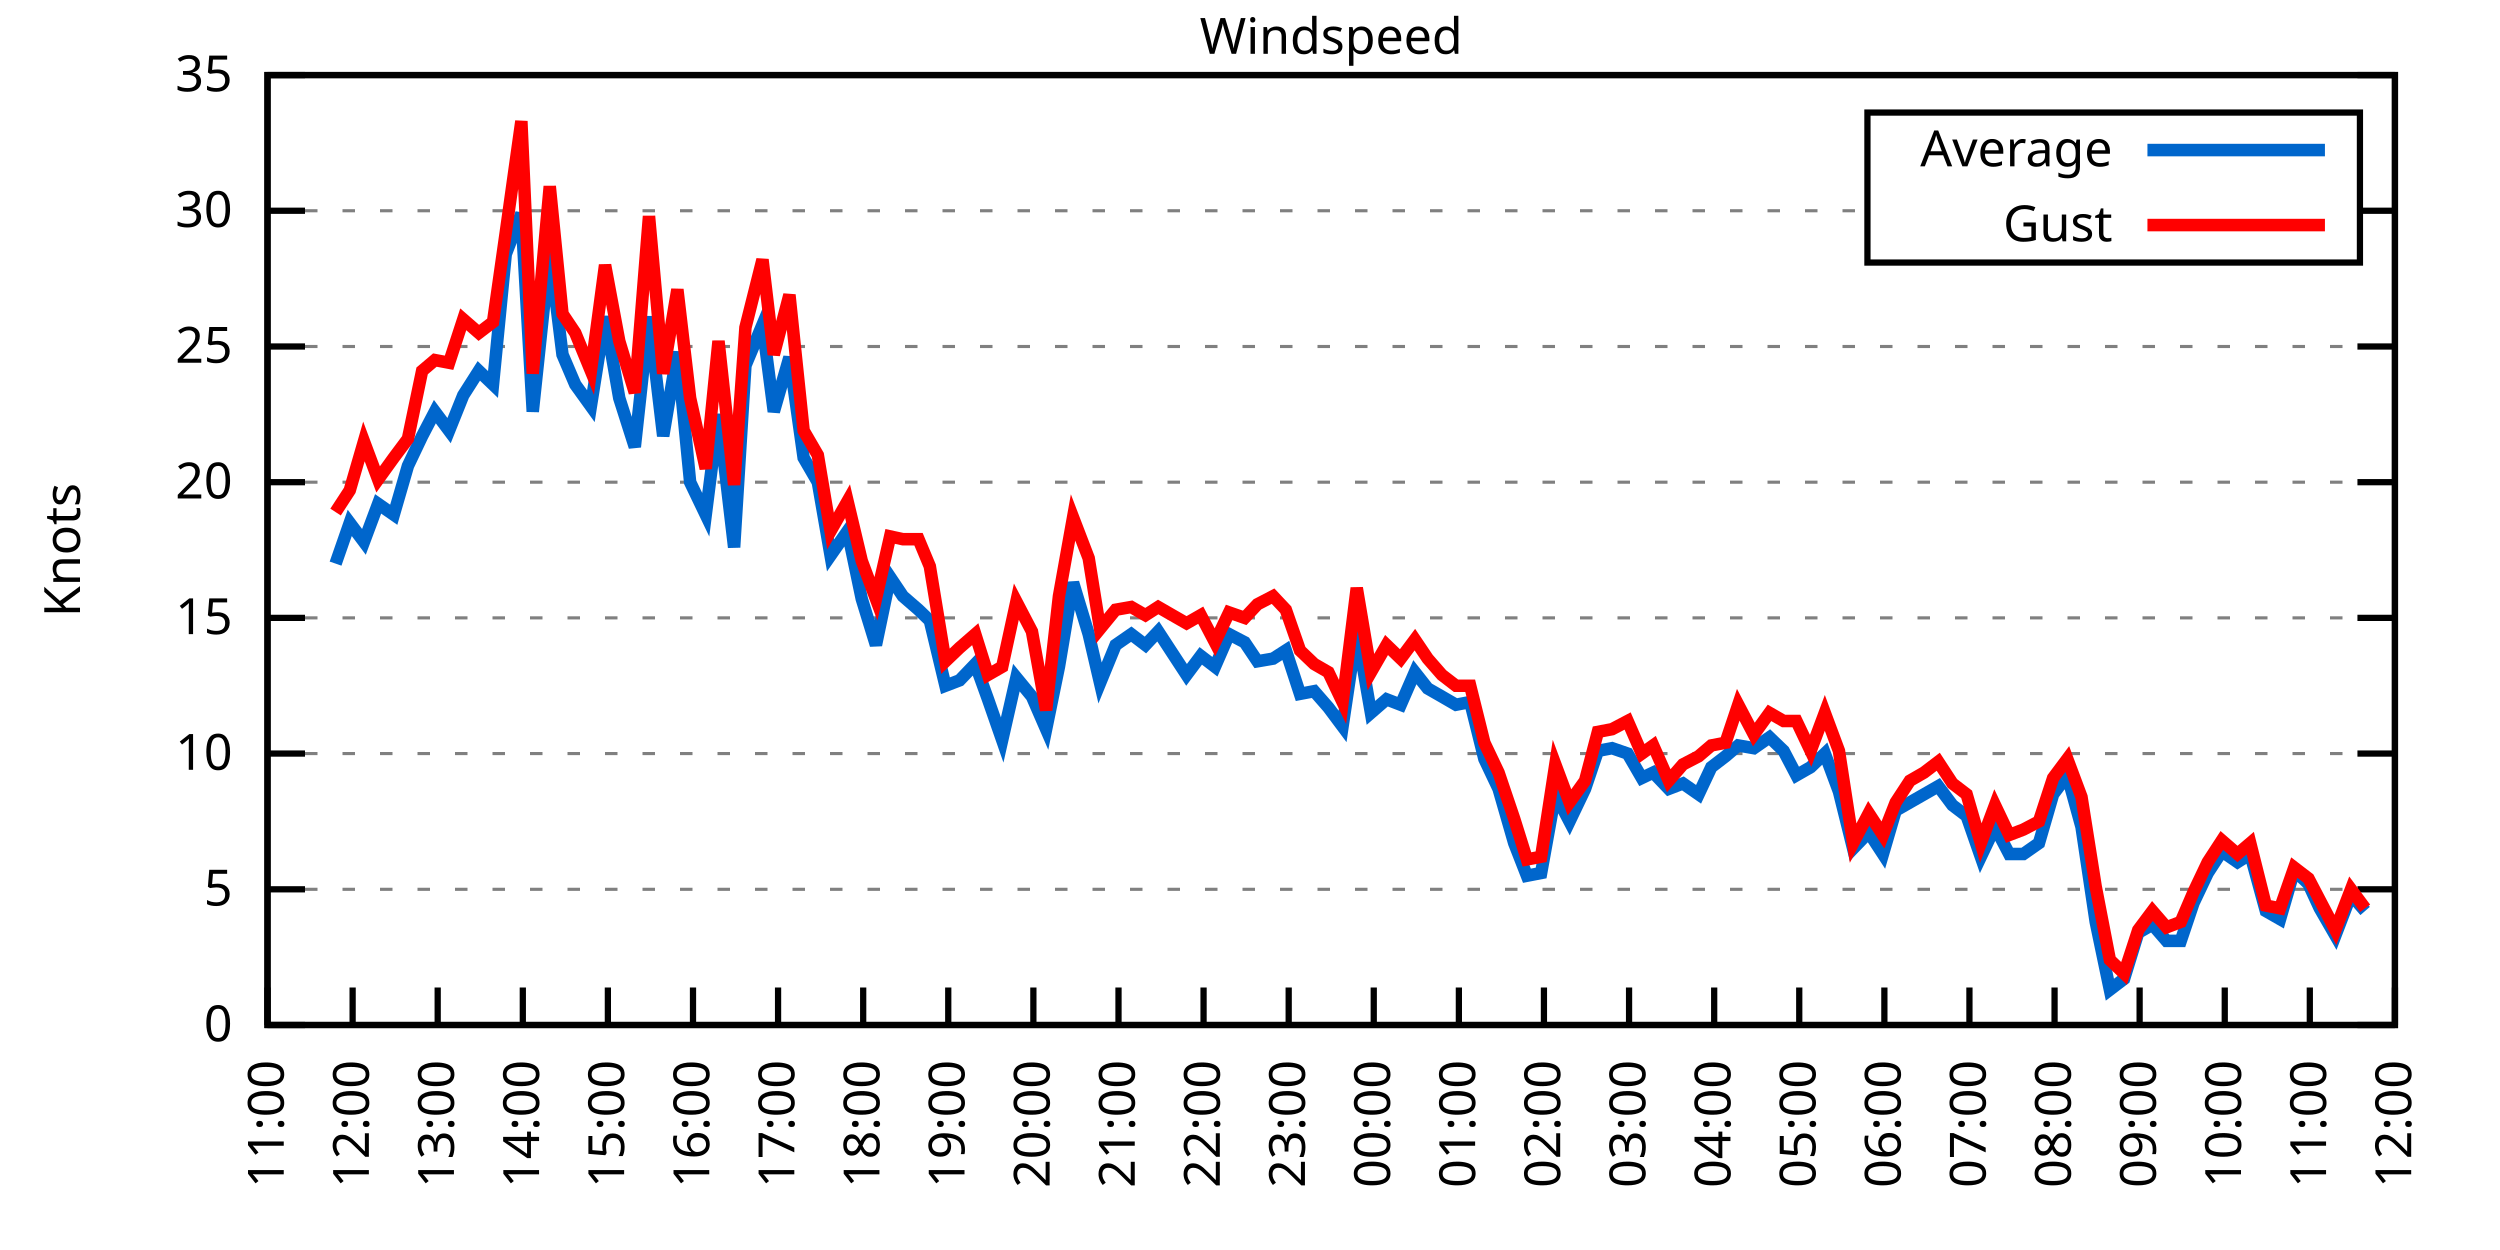
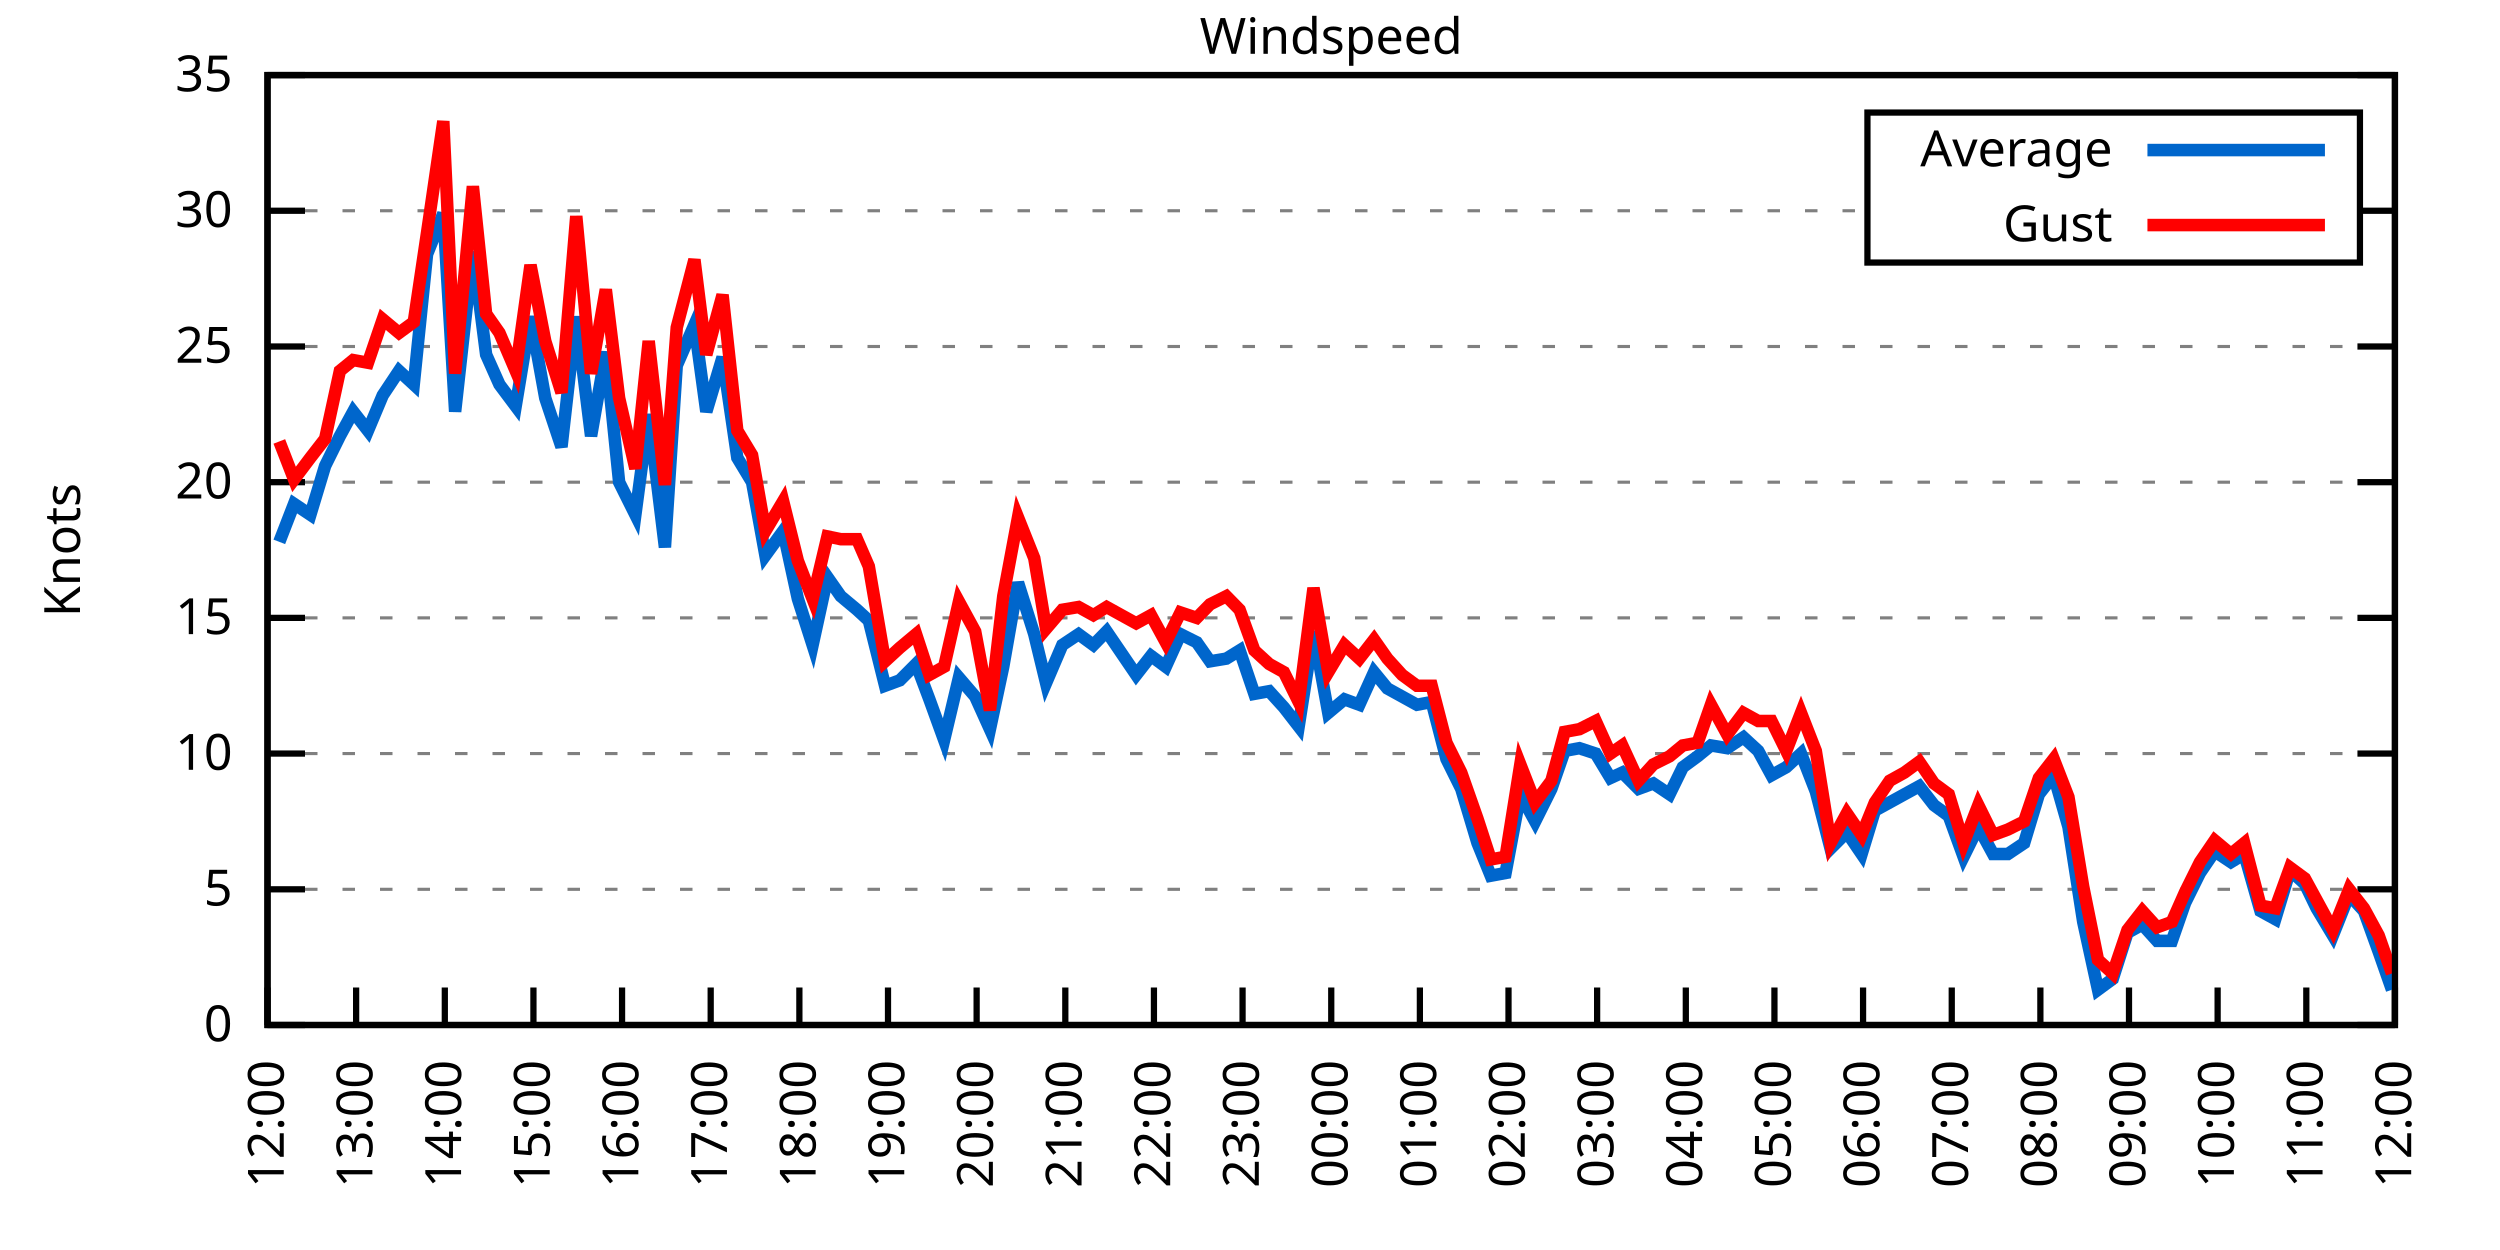
<svg xmlns="http://www.w3.org/2000/svg" xmlns:xlink="http://www.w3.org/1999/xlink" width="400" height="200" viewBox="0 0 400 200">
  <g id="gnuplot_canvas">
    <rect x="0" y="0" width="400" height="200" fill="none" />
    <defs>
      <circle id="gpDot" r="0.5" stroke-width="0.5" stroke="currentColor" />
      <path id="gpPt0" stroke-width="0.333" stroke="currentColor" d="M-1,0 h2 M0,-1 v2" />
      <path id="gpPt1" stroke-width="0.333" stroke="currentColor" d="M-1,-1 L1,1 M1,-1 L-1,1" />
      <path id="gpPt2" stroke-width="0.333" stroke="currentColor" d="M-1,0 L1,0 M0,-1 L0,1 M-1,-1 L1,1 M-1,1 L1,-1" />
      <rect id="gpPt3" stroke-width="0.333" stroke="currentColor" x="-1" y="-1" width="2" height="2" />
      <rect id="gpPt4" stroke-width="0.333" stroke="currentColor" fill="currentColor" x="-1" y="-1" width="2" height="2" />
      <circle id="gpPt5" stroke-width="0.333" stroke="currentColor" cx="0" cy="0" r="1" />
      <use xlink:href="#gpPt5" id="gpPt6" fill="currentColor" stroke="none" />
      <path id="gpPt7" stroke-width="0.333" stroke="currentColor" d="M0,-1.33 L-1.33,0.67 L1.33,0.67 z" />
      <use xlink:href="#gpPt7" id="gpPt8" fill="currentColor" stroke="none" />
      <use xlink:href="#gpPt7" id="gpPt9" stroke="currentColor" transform="rotate(180)" />
      <use xlink:href="#gpPt9" id="gpPt10" fill="currentColor" stroke="none" />
      <use xlink:href="#gpPt3" id="gpPt11" stroke="currentColor" transform="rotate(45)" />
      <use xlink:href="#gpPt11" id="gpPt12" fill="currentColor" stroke="none" />
      <path id="gpPt13" stroke-width="0.333" stroke="currentColor" d="M0,1.330 L1.265,0.411 L0.782,-1.067 L-0.782,-1.076 L-1.265,0.411 z" />
      <use xlink:href="#gpPt13" id="gpPt14" fill="currentColor" stroke="none" />
      <filter id="textbox" filterUnits="objectBoundingBox" x="0" y="0" height="1" width="1">
        <feFlood flood-color="white" flood-opacity="1" result="bgnd" />
        <feComposite in="SourceGraphic" in2="bgnd" operator="atop" />
      </filter>
      <filter id="greybox" filterUnits="objectBoundingBox" x="0" y="0" height="1" width="1">
        <feFlood flood-color="lightgrey" flood-opacity="1" result="grey" />
        <feComposite in="SourceGraphic" in2="grey" operator="atop" />
      </filter>
    </defs>
    <g fill="none" color="white" stroke="currentColor" stroke-width="1.00" stroke-linecap="butt" stroke-linejoin="miter">
</g>
    <g fill="none" color="black" stroke="currentColor" stroke-width="1.00" stroke-linecap="butt" stroke-linejoin="miter">
      <g stroke="none" shape-rendering="crispEdges">
        <polygon fill="rgb(255, 255, 255)" points="42.80,164.00 383.18,164.00 383.18,12.02 42.80,12.02 " />
      </g>
    </g>
    <g fill="none" color="black" stroke="currentColor" stroke-width="1.00" stroke-linecap="butt" stroke-linejoin="miter">
</g>
    <g fill="none" color="black" stroke="black" stroke-width="0.50" stroke-linecap="butt" stroke-linejoin="miter">
</g>
    <g fill="none" color="gray" stroke="currentColor" stroke-width="0.50" stroke-linecap="butt" stroke-linejoin="miter">
      <path stroke="gray" stroke-dasharray="2,4" class="gridline" d="M42.80,164.00 L383.19,164.00  " />
    </g>
    <g fill="none" color="gray" stroke="gray" stroke-width="1.00" stroke-linecap="butt" stroke-linejoin="miter">
</g>
    <g fill="none" color="black" stroke="currentColor" stroke-width="1.00" stroke-linecap="butt" stroke-linejoin="miter">
      <path stroke="black" d="M42.80,164.00 L48.80,164.00 M383.19,164.00 L377.19,164.00  " />
      <g transform="translate(37.20,166.60)" stroke="none" fill="black" font-family="Sans" font-size="8.00" text-anchor="end">
        <text>
          <tspan font-family="Sans"> 0</tspan>
        </text>
      </g>
    </g>
    <g fill="none" color="black" stroke="currentColor" stroke-width="1.00" stroke-linecap="butt" stroke-linejoin="miter">
</g>
    <g fill="none" color="black" stroke="black" stroke-width="0.50" stroke-linecap="butt" stroke-linejoin="miter">
</g>
    <g fill="none" color="gray" stroke="currentColor" stroke-width="0.50" stroke-linecap="butt" stroke-linejoin="miter">
      <path stroke="gray" stroke-dasharray="2,4" class="gridline" d="M42.80,142.29 L383.19,142.29  " />
    </g>
    <g fill="none" color="gray" stroke="gray" stroke-width="1.00" stroke-linecap="butt" stroke-linejoin="miter">
</g>
    <g fill="none" color="black" stroke="currentColor" stroke-width="1.00" stroke-linecap="butt" stroke-linejoin="miter">
      <path stroke="black" d="M42.80,142.29 L48.80,142.29 M383.19,142.29 L377.19,142.29  " />
      <g transform="translate(37.20,144.89)" stroke="none" fill="black" font-family="Sans" font-size="8.00" text-anchor="end">
        <text>
          <tspan font-family="Sans"> 5</tspan>
        </text>
      </g>
    </g>
    <g fill="none" color="black" stroke="currentColor" stroke-width="1.00" stroke-linecap="butt" stroke-linejoin="miter">
</g>
    <g fill="none" color="black" stroke="black" stroke-width="0.50" stroke-linecap="butt" stroke-linejoin="miter">
</g>
    <g fill="none" color="gray" stroke="currentColor" stroke-width="0.50" stroke-linecap="butt" stroke-linejoin="miter">
      <path stroke="gray" stroke-dasharray="2,4" class="gridline" d="M42.80,120.57 L383.19,120.57  " />
    </g>
    <g fill="none" color="gray" stroke="gray" stroke-width="1.00" stroke-linecap="butt" stroke-linejoin="miter">
</g>
    <g fill="none" color="black" stroke="currentColor" stroke-width="1.00" stroke-linecap="butt" stroke-linejoin="miter">
      <path stroke="black" d="M42.80,120.57 L48.80,120.57 M383.19,120.57 L377.19,120.57  " />
      <g transform="translate(37.20,123.17)" stroke="none" fill="black" font-family="Sans" font-size="8.00" text-anchor="end">
        <text>
          <tspan font-family="Sans"> 10</tspan>
        </text>
      </g>
    </g>
    <g fill="none" color="black" stroke="currentColor" stroke-width="1.00" stroke-linecap="butt" stroke-linejoin="miter">
</g>
    <g fill="none" color="black" stroke="black" stroke-width="0.50" stroke-linecap="butt" stroke-linejoin="miter">
</g>
    <g fill="none" color="gray" stroke="currentColor" stroke-width="0.50" stroke-linecap="butt" stroke-linejoin="miter">
      <path stroke="gray" stroke-dasharray="2,4" class="gridline" d="M42.80,98.86 L383.19,98.86  " />
    </g>
    <g fill="none" color="gray" stroke="gray" stroke-width="1.00" stroke-linecap="butt" stroke-linejoin="miter">
</g>
    <g fill="none" color="black" stroke="currentColor" stroke-width="1.00" stroke-linecap="butt" stroke-linejoin="miter">
      <path stroke="black" d="M42.80,98.86 L48.80,98.86 M383.19,98.86 L377.19,98.86  " />
      <g transform="translate(37.20,101.46)" stroke="none" fill="black" font-family="Sans" font-size="8.00" text-anchor="end">
        <text>
          <tspan font-family="Sans"> 15</tspan>
        </text>
      </g>
    </g>
    <g fill="none" color="black" stroke="currentColor" stroke-width="1.00" stroke-linecap="butt" stroke-linejoin="miter">
</g>
    <g fill="none" color="black" stroke="black" stroke-width="0.50" stroke-linecap="butt" stroke-linejoin="miter">
</g>
    <g fill="none" color="gray" stroke="currentColor" stroke-width="0.50" stroke-linecap="butt" stroke-linejoin="miter">
      <path stroke="gray" stroke-dasharray="2,4" class="gridline" d="M42.80,77.15 L383.19,77.15  " />
    </g>
    <g fill="none" color="gray" stroke="gray" stroke-width="1.00" stroke-linecap="butt" stroke-linejoin="miter">
</g>
    <g fill="none" color="black" stroke="currentColor" stroke-width="1.00" stroke-linecap="butt" stroke-linejoin="miter">
      <path stroke="black" d="M42.80,77.15 L48.80,77.15 M383.19,77.15 L377.19,77.15  " />
      <g transform="translate(37.20,79.75)" stroke="none" fill="black" font-family="Sans" font-size="8.00" text-anchor="end">
        <text>
          <tspan font-family="Sans"> 20</tspan>
        </text>
      </g>
    </g>
    <g fill="none" color="black" stroke="currentColor" stroke-width="1.00" stroke-linecap="butt" stroke-linejoin="miter">
</g>
    <g fill="none" color="black" stroke="black" stroke-width="0.50" stroke-linecap="butt" stroke-linejoin="miter">
</g>
    <g fill="none" color="gray" stroke="currentColor" stroke-width="0.50" stroke-linecap="butt" stroke-linejoin="miter">
      <path stroke="gray" stroke-dasharray="2,4" class="gridline" d="M42.80,55.44 L383.19,55.44  " />
    </g>
    <g fill="none" color="gray" stroke="gray" stroke-width="1.00" stroke-linecap="butt" stroke-linejoin="miter">
</g>
    <g fill="none" color="black" stroke="currentColor" stroke-width="1.00" stroke-linecap="butt" stroke-linejoin="miter">
      <path stroke="black" d="M42.80,55.44 L48.80,55.44 M383.19,55.44 L377.19,55.44  " />
      <g transform="translate(37.20,58.04)" stroke="none" fill="black" font-family="Sans" font-size="8.00" text-anchor="end">
        <text>
          <tspan font-family="Sans"> 25</tspan>
        </text>
      </g>
    </g>
    <g fill="none" color="black" stroke="currentColor" stroke-width="1.00" stroke-linecap="butt" stroke-linejoin="miter">
</g>
    <g fill="none" color="black" stroke="black" stroke-width="0.50" stroke-linecap="butt" stroke-linejoin="miter">
</g>
    <g fill="none" color="gray" stroke="currentColor" stroke-width="0.50" stroke-linecap="butt" stroke-linejoin="miter">
      <path stroke="gray" stroke-dasharray="2,4" class="gridline" d="M42.80,33.72 L298.79,33.72 M377.59,33.72 L383.19,33.72  " />
    </g>
    <g fill="none" color="gray" stroke="gray" stroke-width="1.00" stroke-linecap="butt" stroke-linejoin="miter">
</g>
    <g fill="none" color="black" stroke="currentColor" stroke-width="1.00" stroke-linecap="butt" stroke-linejoin="miter">
      <path stroke="black" d="M42.80,33.72 L48.80,33.72 M383.19,33.72 L377.19,33.72  " />
      <g transform="translate(37.20,36.32)" stroke="none" fill="black" font-family="Sans" font-size="8.00" text-anchor="end">
        <text>
          <tspan font-family="Sans"> 30</tspan>
        </text>
      </g>
    </g>
    <g fill="none" color="black" stroke="currentColor" stroke-width="1.00" stroke-linecap="butt" stroke-linejoin="miter">
</g>
    <g fill="none" color="black" stroke="black" stroke-width="0.50" stroke-linecap="butt" stroke-linejoin="miter">
</g>
    <g fill="none" color="gray" stroke="currentColor" stroke-width="0.50" stroke-linecap="butt" stroke-linejoin="miter">
      <path stroke="gray" stroke-dasharray="2,4" class="gridline" d="M42.80,12.01 L383.19,12.01  " />
    </g>
    <g fill="none" color="gray" stroke="gray" stroke-width="1.00" stroke-linecap="butt" stroke-linejoin="miter">
</g>
    <g fill="none" color="black" stroke="currentColor" stroke-width="1.00" stroke-linecap="butt" stroke-linejoin="miter">
      <path stroke="black" d="M42.80,12.01 L48.80,12.01 M383.19,12.01 L377.19,12.01  " />
      <g transform="translate(37.20,14.61)" stroke="none" fill="black" font-family="Sans" font-size="8.00" text-anchor="end">
        <text>
          <tspan font-family="Sans"> 35</tspan>
        </text>
      </g>
    </g>
    <g fill="none" color="black" stroke="currentColor" stroke-width="1.00" stroke-linecap="butt" stroke-linejoin="miter">
      <path stroke="black" d="M42.80,164.00 L42.80,158.00  " />
      <g transform="translate(45.40,169.60) rotate(270.00)" stroke="none" fill="black" font-family="Sans" font-size="8.00" text-anchor="end">
        <text>
-           <tspan font-family="Sans">11:00</tspan>
-         </text>
-       </g>
-     </g>
-     <g fill="none" color="black" stroke="currentColor" stroke-width="1.00" stroke-linecap="butt" stroke-linejoin="miter">
-       <path stroke="black" d="M56.42,164.00 L56.42,158.00  " />
-       <g transform="translate(59.02,169.60) rotate(270.00)" stroke="none" fill="black" font-family="Sans" font-size="8.00" text-anchor="end">
-         <text>
          <tspan font-family="Sans">12:00</tspan>
        </text>
      </g>
    </g>
    <g fill="none" color="black" stroke="currentColor" stroke-width="1.00" stroke-linecap="butt" stroke-linejoin="miter">
-       <path stroke="black" d="M70.03,164.00 L70.03,158.00  " />
-       <g transform="translate(72.63,169.60) rotate(270.00)" stroke="none" fill="black" font-family="Sans" font-size="8.00" text-anchor="end">
+       <path stroke="black" d="M56.98,164.00 L56.98,158.00  " />
+       <g transform="translate(59.58,169.60) rotate(270.00)" stroke="none" fill="black" font-family="Sans" font-size="8.00" text-anchor="end">
        <text>
          <tspan font-family="Sans">13:00</tspan>
        </text>
      </g>
    </g>
    <g fill="none" color="black" stroke="currentColor" stroke-width="1.00" stroke-linecap="butt" stroke-linejoin="miter">
-       <path stroke="black" d="M83.65,164.00 L83.65,158.00  " />
-       <g transform="translate(86.25,169.60) rotate(270.00)" stroke="none" fill="black" font-family="Sans" font-size="8.00" text-anchor="end">
+       <path stroke="black" d="M71.17,164.00 L71.17,158.00  " />
+       <g transform="translate(73.77,169.60) rotate(270.00)" stroke="none" fill="black" font-family="Sans" font-size="8.00" text-anchor="end">
        <text>
          <tspan font-family="Sans">14:00</tspan>
        </text>
      </g>
    </g>
    <g fill="none" color="black" stroke="currentColor" stroke-width="1.00" stroke-linecap="butt" stroke-linejoin="miter">
-       <path stroke="black" d="M97.26,164.00 L97.26,158.00  " />
-       <g transform="translate(99.86,169.60) rotate(270.00)" stroke="none" fill="black" font-family="Sans" font-size="8.00" text-anchor="end">
+       <path stroke="black" d="M85.35,164.00 L85.35,158.00  " />
+       <g transform="translate(87.95,169.60) rotate(270.00)" stroke="none" fill="black" font-family="Sans" font-size="8.00" text-anchor="end">
        <text>
          <tspan font-family="Sans">15:00</tspan>
        </text>
      </g>
    </g>
    <g fill="none" color="black" stroke="currentColor" stroke-width="1.00" stroke-linecap="butt" stroke-linejoin="miter">
-       <path stroke="black" d="M110.88,164.00 L110.88,158.00  " />
-       <g transform="translate(113.48,169.60) rotate(270.00)" stroke="none" fill="black" font-family="Sans" font-size="8.00" text-anchor="end">
+       <path stroke="black" d="M99.53,164.00 L99.53,158.00  " />
+       <g transform="translate(102.13,169.60) rotate(270.00)" stroke="none" fill="black" font-family="Sans" font-size="8.00" text-anchor="end">
        <text>
          <tspan font-family="Sans">16:00</tspan>
        </text>
      </g>
    </g>
    <g fill="none" color="black" stroke="currentColor" stroke-width="1.00" stroke-linecap="butt" stroke-linejoin="miter">
-       <path stroke="black" d="M124.49,164.00 L124.49,158.00  " />
-       <g transform="translate(127.09,169.60) rotate(270.00)" stroke="none" fill="black" font-family="Sans" font-size="8.00" text-anchor="end">
+       <path stroke="black" d="M113.71,164.00 L113.71,158.00  " />
+       <g transform="translate(116.31,169.60) rotate(270.00)" stroke="none" fill="black" font-family="Sans" font-size="8.00" text-anchor="end">
        <text>
          <tspan font-family="Sans">17:00</tspan>
        </text>
      </g>
    </g>
    <g fill="none" color="black" stroke="currentColor" stroke-width="1.00" stroke-linecap="butt" stroke-linejoin="miter">
-       <path stroke="black" d="M138.11,164.00 L138.11,158.00  " />
-       <g transform="translate(140.71,169.60) rotate(270.00)" stroke="none" fill="black" font-family="Sans" font-size="8.00" text-anchor="end">
+       <path stroke="black" d="M127.90,164.00 L127.90,158.00  " />
+       <g transform="translate(130.50,169.60) rotate(270.00)" stroke="none" fill="black" font-family="Sans" font-size="8.00" text-anchor="end">
        <text>
          <tspan font-family="Sans">18:00</tspan>
        </text>
      </g>
    </g>
    <g fill="none" color="black" stroke="currentColor" stroke-width="1.00" stroke-linecap="butt" stroke-linejoin="miter">
-       <path stroke="black" d="M151.72,164.00 L151.72,158.00  " />
-       <g transform="translate(154.32,169.60) rotate(270.00)" stroke="none" fill="black" font-family="Sans" font-size="8.00" text-anchor="end">
+       <path stroke="black" d="M142.08,164.00 L142.08,158.00  " />
+       <g transform="translate(144.68,169.60) rotate(270.00)" stroke="none" fill="black" font-family="Sans" font-size="8.00" text-anchor="end">
        <text>
          <tspan font-family="Sans">19:00</tspan>
        </text>
      </g>
    </g>
    <g fill="none" color="black" stroke="currentColor" stroke-width="1.00" stroke-linecap="butt" stroke-linejoin="miter">
-       <path stroke="black" d="M165.34,164.00 L165.34,158.00  " />
-       <g transform="translate(167.94,169.60) rotate(270.00)" stroke="none" fill="black" font-family="Sans" font-size="8.00" text-anchor="end">
+       <path stroke="black" d="M156.26,164.00 L156.26,158.00  " />
+       <g transform="translate(158.86,169.60) rotate(270.00)" stroke="none" fill="black" font-family="Sans" font-size="8.00" text-anchor="end">
        <text>
          <tspan font-family="Sans">20:00</tspan>
        </text>
      </g>
    </g>
    <g fill="none" color="black" stroke="currentColor" stroke-width="1.00" stroke-linecap="butt" stroke-linejoin="miter">
-       <path stroke="black" d="M178.96,164.00 L178.96,158.00  " />
-       <g transform="translate(181.56,169.60) rotate(270.00)" stroke="none" fill="black" font-family="Sans" font-size="8.00" text-anchor="end">
+       <path stroke="black" d="M170.45,164.00 L170.45,158.00  " />
+       <g transform="translate(173.05,169.60) rotate(270.00)" stroke="none" fill="black" font-family="Sans" font-size="8.00" text-anchor="end">
        <text>
          <tspan font-family="Sans">21:00</tspan>
        </text>
      </g>
    </g>
    <g fill="none" color="black" stroke="currentColor" stroke-width="1.00" stroke-linecap="butt" stroke-linejoin="miter">
-       <path stroke="black" d="M192.57,164.00 L192.57,158.00  " />
-       <g transform="translate(195.17,169.60) rotate(270.00)" stroke="none" fill="black" font-family="Sans" font-size="8.00" text-anchor="end">
+       <path stroke="black" d="M184.63,164.00 L184.63,158.00  " />
+       <g transform="translate(187.23,169.60) rotate(270.00)" stroke="none" fill="black" font-family="Sans" font-size="8.00" text-anchor="end">
        <text>
          <tspan font-family="Sans">22:00</tspan>
        </text>
      </g>
    </g>
    <g fill="none" color="black" stroke="currentColor" stroke-width="1.00" stroke-linecap="butt" stroke-linejoin="miter">
-       <path stroke="black" d="M206.19,164.00 L206.19,158.00  " />
-       <g transform="translate(208.79,169.60) rotate(270.00)" stroke="none" fill="black" font-family="Sans" font-size="8.00" text-anchor="end">
+       <path stroke="black" d="M198.81,164.00 L198.81,158.00  " />
+       <g transform="translate(201.41,169.60) rotate(270.00)" stroke="none" fill="black" font-family="Sans" font-size="8.00" text-anchor="end">
        <text>
          <tspan font-family="Sans">23:00</tspan>
        </text>
      </g>
    </g>
    <g fill="none" color="black" stroke="currentColor" stroke-width="1.00" stroke-linecap="butt" stroke-linejoin="miter">
-       <path stroke="black" d="M219.80,164.00 L219.80,158.00  " />
-       <g transform="translate(222.40,169.60) rotate(270.00)" stroke="none" fill="black" font-family="Sans" font-size="8.00" text-anchor="end">
+       <path stroke="black" d="M213.00,164.00 L213.00,158.00  " />
+       <g transform="translate(215.60,169.60) rotate(270.00)" stroke="none" fill="black" font-family="Sans" font-size="8.00" text-anchor="end">
        <text>
          <tspan font-family="Sans">00:00</tspan>
        </text>
      </g>
    </g>
    <g fill="none" color="black" stroke="currentColor" stroke-width="1.00" stroke-linecap="butt" stroke-linejoin="miter">
-       <path stroke="black" d="M233.42,164.00 L233.42,158.00  " />
-       <g transform="translate(236.02,169.60) rotate(270.00)" stroke="none" fill="black" font-family="Sans" font-size="8.00" text-anchor="end">
+       <path stroke="black" d="M227.18,164.00 L227.18,158.00  " />
+       <g transform="translate(229.78,169.60) rotate(270.00)" stroke="none" fill="black" font-family="Sans" font-size="8.00" text-anchor="end">
        <text>
          <tspan font-family="Sans">01:00</tspan>
        </text>
      </g>
    </g>
    <g fill="none" color="black" stroke="currentColor" stroke-width="1.00" stroke-linecap="butt" stroke-linejoin="miter">
-       <path stroke="black" d="M247.03,164.00 L247.03,158.00  " />
-       <g transform="translate(249.63,169.60) rotate(270.00)" stroke="none" fill="black" font-family="Sans" font-size="8.00" text-anchor="end">
+       <path stroke="black" d="M241.36,164.00 L241.36,158.00  " />
+       <g transform="translate(243.96,169.60) rotate(270.00)" stroke="none" fill="black" font-family="Sans" font-size="8.00" text-anchor="end">
        <text>
          <tspan font-family="Sans">02:00</tspan>
        </text>
      </g>
    </g>
    <g fill="none" color="black" stroke="currentColor" stroke-width="1.00" stroke-linecap="butt" stroke-linejoin="miter">
-       <path stroke="black" d="M260.65,164.00 L260.65,158.00  " />
-       <g transform="translate(263.25,169.60) rotate(270.00)" stroke="none" fill="black" font-family="Sans" font-size="8.00" text-anchor="end">
+       <path stroke="black" d="M255.54,164.00 L255.54,158.00  " />
+       <g transform="translate(258.14,169.60) rotate(270.00)" stroke="none" fill="black" font-family="Sans" font-size="8.00" text-anchor="end">
        <text>
          <tspan font-family="Sans">03:00</tspan>
        </text>
      </g>
    </g>
    <g fill="none" color="black" stroke="currentColor" stroke-width="1.00" stroke-linecap="butt" stroke-linejoin="miter">
-       <path stroke="black" d="M274.27,164.00 L274.27,158.00  " />
-       <g transform="translate(276.87,169.60) rotate(270.00)" stroke="none" fill="black" font-family="Sans" font-size="8.00" text-anchor="end">
+       <path stroke="black" d="M269.73,164.00 L269.73,158.00  " />
+       <g transform="translate(272.33,169.60) rotate(270.00)" stroke="none" fill="black" font-family="Sans" font-size="8.00" text-anchor="end">
        <text>
          <tspan font-family="Sans">04:00</tspan>
        </text>
      </g>
    </g>
    <g fill="none" color="black" stroke="currentColor" stroke-width="1.00" stroke-linecap="butt" stroke-linejoin="miter">
-       <path stroke="black" d="M287.88,164.00 L287.88,158.00  " />
-       <g transform="translate(290.48,169.60) rotate(270.00)" stroke="none" fill="black" font-family="Sans" font-size="8.00" text-anchor="end">
+       <path stroke="black" d="M283.91,164.00 L283.91,158.00  " />
+       <g transform="translate(286.51,169.60) rotate(270.00)" stroke="none" fill="black" font-family="Sans" font-size="8.00" text-anchor="end">
        <text>
          <tspan font-family="Sans">05:00</tspan>
        </text>
      </g>
    </g>
    <g fill="none" color="black" stroke="currentColor" stroke-width="1.00" stroke-linecap="butt" stroke-linejoin="miter">
-       <path stroke="black" d="M301.50,164.00 L301.50,158.00  " />
-       <g transform="translate(304.10,169.60) rotate(270.00)" stroke="none" fill="black" font-family="Sans" font-size="8.00" text-anchor="end">
+       <path stroke="black" d="M298.09,164.00 L298.09,158.00  " />
+       <g transform="translate(300.69,169.60) rotate(270.00)" stroke="none" fill="black" font-family="Sans" font-size="8.00" text-anchor="end">
        <text>
          <tspan font-family="Sans">06:00</tspan>
        </text>
      </g>
    </g>
    <g fill="none" color="black" stroke="currentColor" stroke-width="1.00" stroke-linecap="butt" stroke-linejoin="miter">
-       <path stroke="black" d="M315.11,164.00 L315.11,158.00  " />
-       <g transform="translate(317.71,169.60) rotate(270.00)" stroke="none" fill="black" font-family="Sans" font-size="8.00" text-anchor="end">
+       <path stroke="black" d="M312.28,164.00 L312.28,158.00  " />
+       <g transform="translate(314.88,169.60) rotate(270.00)" stroke="none" fill="black" font-family="Sans" font-size="8.00" text-anchor="end">
        <text>
          <tspan font-family="Sans">07:00</tspan>
        </text>
      </g>
    </g>
    <g fill="none" color="black" stroke="currentColor" stroke-width="1.00" stroke-linecap="butt" stroke-linejoin="miter">
-       <path stroke="black" d="M328.73,164.00 L328.73,158.00  " />
-       <g transform="translate(331.33,169.60) rotate(270.00)" stroke="none" fill="black" font-family="Sans" font-size="8.00" text-anchor="end">
+       <path stroke="black" d="M326.46,164.00 L326.46,158.00  " />
+       <g transform="translate(329.06,169.60) rotate(270.00)" stroke="none" fill="black" font-family="Sans" font-size="8.00" text-anchor="end">
        <text>
          <tspan font-family="Sans">08:00</tspan>
        </text>
      </g>
    </g>
    <g fill="none" color="black" stroke="currentColor" stroke-width="1.00" stroke-linecap="butt" stroke-linejoin="miter">
-       <path stroke="black" d="M342.34,164.00 L342.34,158.00  " />
-       <g transform="translate(344.94,169.60) rotate(270.00)" stroke="none" fill="black" font-family="Sans" font-size="8.00" text-anchor="end">
+       <path stroke="black" d="M340.64,164.00 L340.64,158.00  " />
+       <g transform="translate(343.24,169.60) rotate(270.00)" stroke="none" fill="black" font-family="Sans" font-size="8.00" text-anchor="end">
        <text>
          <tspan font-family="Sans">09:00</tspan>
        </text>
      </g>
    </g>
    <g fill="none" color="black" stroke="currentColor" stroke-width="1.00" stroke-linecap="butt" stroke-linejoin="miter">
-       <path stroke="black" d="M355.96,164.00 L355.96,158.00  " />
-       <g transform="translate(358.56,169.60) rotate(270.00)" stroke="none" fill="black" font-family="Sans" font-size="8.00" text-anchor="end">
+       <path stroke="black" d="M354.82,164.00 L354.82,158.00  " />
+       <g transform="translate(357.42,169.60) rotate(270.00)" stroke="none" fill="black" font-family="Sans" font-size="8.00" text-anchor="end">
        <text>
          <tspan font-family="Sans">10:00</tspan>
        </text>
      </g>
    </g>
    <g fill="none" color="black" stroke="currentColor" stroke-width="1.00" stroke-linecap="butt" stroke-linejoin="miter">
-       <path stroke="black" d="M369.57,164.00 L369.57,158.00  " />
-       <g transform="translate(372.17,169.60) rotate(270.00)" stroke="none" fill="black" font-family="Sans" font-size="8.00" text-anchor="end">
+       <path stroke="black" d="M369.01,164.00 L369.01,158.00  " />
+       <g transform="translate(371.61,169.60) rotate(270.00)" stroke="none" fill="black" font-family="Sans" font-size="8.00" text-anchor="end">
        <text>
          <tspan font-family="Sans">11:00</tspan>
        </text>
      </g>
    </g>
    <g fill="none" color="black" stroke="currentColor" stroke-width="1.00" stroke-linecap="butt" stroke-linejoin="miter">
      <path stroke="black" d="M383.19,164.00 L383.19,158.00  " />
      <g transform="translate(385.79,169.60) rotate(270.00)" stroke="none" fill="black" font-family="Sans" font-size="8.00" text-anchor="end">
        <text>
          <tspan font-family="Sans">12:00</tspan>
        </text>
      </g>
    </g>
    <g fill="none" color="black" stroke="currentColor" stroke-width="1.00" stroke-linecap="butt" stroke-linejoin="miter">
</g>
    <g fill="none" color="black" stroke="currentColor" stroke-width="1.00" stroke-linecap="butt" stroke-linejoin="miter">
      <path stroke="black" d="M42.80,12.01 L42.80,164.00 L383.19,164.00 L383.19,12.01 L42.80,12.01 Z  " />
    </g>
    <g fill="none" color="black" stroke="currentColor" stroke-width="1.00" stroke-linecap="butt" stroke-linejoin="miter">
</g>
    <g fill="none" color="black" stroke="currentColor" stroke-width="1.00" stroke-linecap="butt" stroke-linejoin="miter">
      <path stroke="black" d="M298.79,42.01 L298.79,18.01 L377.59,18.01 L377.59,42.01 L298.79,42.01 Z  " />
    </g>
    <g id="Windspeed_plot_1">
      <g fill="none" color="white" stroke="black" stroke-width="2.00" stroke-linecap="butt" stroke-linejoin="miter">
</g>
      <g fill="none" color="black" stroke="currentColor" stroke-width="2.00" stroke-linecap="butt" stroke-linejoin="miter">
        <g transform="translate(337.99,26.61)" stroke="none" fill="black" font-family="Sans" font-size="8.00" text-anchor="end">
          <text>
            <tspan font-family="Sans">Average</tspan>
          </text>
        </g>
      </g>
      <g fill="none" color="black" stroke="currentColor" stroke-width="2.00" stroke-linecap="butt" stroke-linejoin="miter">
-         <path stroke="rgb(  0, 102, 204)" d="M343.59,24.01 L371.99,24.01 M53.69,90.18 L55.96,83.66 L58.23,86.70 L60.50,80.62 L63.00,82.36 L65.27,74.54   L67.54,69.77 L69.58,65.86 L71.85,68.90 L74.12,63.25 L76.61,59.34 L78.88,61.52 L80.92,40.67 L83.42,34.16   L85.24,65.86 L87.96,40.24 L90.00,56.74 L92.04,61.52 L94.54,64.99 L96.81,50.66 L99.08,63.69 L101.57,71.50   L103.84,50.66 L106.11,69.77 L108.38,56.30 L110.42,77.15 L112.92,82.36 L114.96,66.29 L117.46,87.57 L119.27,58.48   L122.00,51.96 L123.81,65.86 L126.31,57.17 L128.58,73.24 L130.85,77.15 L132.89,88.87 L135.61,84.97 L137.88,95.82   L140.15,103.20 L142.42,92.35 L144.46,95.39 L146.96,97.56 L148.77,99.30 L151.27,109.72 L153.54,108.85 L156.04,106.24   L158.08,111.89 L160.35,118.40 L162.62,108.42 L165.11,111.45 L167.38,116.67 L169.43,106.68 L171.69,93.22 L174.19,101.47   L176.01,109.28 L178.50,103.20 L181.00,101.47 L183.27,103.20 L185.31,101.03 L187.58,104.51 L189.85,107.98 L192.12,104.94   L194.39,106.68 L196.66,101.47 L199.15,102.77 L201.19,105.81 L203.69,105.38 L205.73,104.07 L208.00,111.02 L210.27,110.59   L212.54,113.19 L214.81,116.23 L217.08,101.03 L219.35,114.06 L221.85,111.89 L224.11,112.76 L226.38,107.55 L228.43,110.15   L230.70,111.45 L232.96,112.76 L235.23,112.32 L237.50,121.44 L239.77,126.22 L242.27,134.90 L244.31,140.12 L246.58,139.68   L248.85,127.09 L251.12,131.43 L253.61,126.22 L255.66,120.14 L257.93,119.71 L260.42,120.57 L262.69,124.48 L264.51,123.61   L267.00,126.22 L269.27,125.35 L271.77,127.09 L273.81,122.75 L276.08,121.01 L278.12,119.27 L280.62,119.71 L283.12,117.97   L285.38,120.14 L287.43,124.05 L289.70,122.75 L291.97,120.57 L294.23,126.65 L296.50,135.77 L299.00,133.17 L301.27,136.64   L303.31,129.69 L305.58,128.39 L307.85,127.09 L310.12,125.79 L312.39,128.83 L314.66,130.56 L316.93,137.08 L319.20,132.30   L321.47,136.64 L323.74,136.64 L326.23,134.90 L328.50,127.09 L330.77,124.05 L333.04,132.30 L335.31,147.50 L337.58,158.35   L339.85,156.62 L342.12,149.24 L344.39,147.93 L346.65,150.54 L348.92,150.54 L350.97,144.46 L353.24,139.68 L355.50,136.21   L358.00,137.94 L360.04,136.64 L362.54,145.76 L364.81,147.06 L367.08,139.25 L369.35,141.42 L371.16,145.33 L373.66,149.67   L376.16,143.16 L378.42,145.76  " />
+         <path stroke="rgb(  0, 102, 204)" d="M343.59,24.01 L371.99,24.01 M44.69,86.70 L47.05,80.62 L49.66,82.36 L52.02,74.54 L54.38,69.77 L56.51,65.86   L58.87,68.90 L61.24,63.25 L63.84,59.34 L66.20,61.52 L68.33,40.67 L70.93,34.16 L72.82,65.86 L75.66,40.24   L77.78,56.74 L79.91,61.52 L82.51,64.99 L84.88,50.66 L87.24,63.69 L89.84,71.50 L92.20,50.66 L94.57,69.77   L96.93,56.30 L99.06,77.15 L101.66,82.36 L103.79,66.29 L106.39,87.57 L108.28,58.48 L111.11,51.96 L113.01,65.86   L115.61,57.17 L117.97,73.24 L120.33,77.15 L122.46,88.87 L125.30,84.97 L127.66,95.82 L130.02,103.20 L132.39,92.35   L134.52,95.39 L137.12,97.56 L139.01,99.30 L141.61,109.72 L143.97,108.85 L146.57,106.24 L148.70,111.89 L151.06,118.40   L153.43,108.42 L156.03,111.45 L158.39,116.67 L160.52,106.68 L162.88,93.22 L165.48,101.47 L167.37,109.28 L169.97,103.20   L172.57,101.47 L174.94,103.20 L177.06,101.03 L179.43,104.51 L181.79,107.98 L184.16,104.94 L186.52,106.68 L188.88,101.47   L191.48,102.77 L193.61,105.81 L196.21,105.38 L198.34,104.07 L200.70,111.02 L203.07,110.59 L205.43,113.19 L207.79,116.23   L210.16,101.03 L212.52,114.06 L215.12,111.89 L217.49,112.76 L219.85,107.55 L221.98,110.15 L224.34,111.45 L226.71,112.76   L229.07,112.32 L231.43,121.44 L233.80,126.22 L236.40,134.90 L238.52,140.12 L240.89,139.68 L243.25,127.09 L245.62,131.43   L248.22,126.22 L250.34,120.14 L252.71,119.71 L255.31,120.57 L257.67,124.48 L259.56,123.61 L262.16,126.22 L264.53,125.35   L267.13,127.09 L269.25,122.75 L271.62,121.01 L273.75,119.27 L276.35,119.71 L278.95,117.97 L281.31,120.14 L283.44,124.05   L285.80,122.75 L288.16,120.57 L290.53,126.65 L292.89,135.77 L295.49,133.17 L297.86,136.64 L299.98,129.69 L302.35,128.39   L304.71,127.09 L307.08,125.79 L309.44,128.83 L311.80,130.56 L314.17,137.08 L316.53,132.30 L318.89,136.64 L321.26,136.64   L323.86,134.90 L326.22,127.09 L328.59,124.05 L330.95,132.30 L333.31,147.50 L335.68,158.35 L338.04,156.62 L340.40,149.24   L342.77,147.93 L345.13,150.54 L347.50,150.54 L349.62,144.46 L351.99,139.68 L354.35,136.21 L356.95,137.94 L359.08,136.64   L361.68,145.76 L364.04,147.06 L366.41,139.25 L368.77,141.42 L370.66,145.33 L373.26,149.67 L375.86,143.16 L378.23,145.76   L380.59,152.28 L382.72,158.35  " />
      </g>
    </g>
    <g id="Windspeed_plot_2">
      <g fill="none" color="black" stroke="currentColor" stroke-width="2.00" stroke-linecap="butt" stroke-linejoin="miter">
        <g transform="translate(337.99,38.61)" stroke="none" fill="black" font-family="Sans" font-size="8.00" text-anchor="end">
          <text>
            <tspan font-family="Sans">Gust</tspan>
          </text>
        </g>
      </g>
      <g fill="none" color="black" stroke="currentColor" stroke-width="2.00" stroke-linecap="butt" stroke-linejoin="miter">
-         <path stroke="rgb(255,   0,   0)" d="M343.59,36.01 L371.99,36.01 M53.69,81.93 L55.96,78.45 L58.23,70.63 L60.50,76.71 L63.00,73.24 L65.27,70.20   L67.54,59.34 L69.58,57.61 L71.85,58.04 L74.12,51.09 L76.61,53.26 L78.88,51.53 L80.92,37.20 L83.42,19.39   L85.24,59.78 L87.96,29.81 L90.00,50.22 L92.04,53.26 L94.54,59.34 L96.81,42.41 L99.08,54.57 L101.57,62.82   L103.84,34.59 L106.11,59.78 L108.38,46.32 L110.42,63.69 L112.92,74.98 L114.96,54.57 L117.46,77.58 L119.27,52.40   L122.00,41.54 L123.81,56.74 L126.31,47.18 L128.58,68.90 L130.85,72.81 L132.89,84.97 L135.61,80.19 L137.88,89.74   L140.15,95.82 L142.42,85.83 L144.46,86.27 L146.96,86.27 L148.77,90.61 L151.27,105.81 L153.54,103.64 L156.04,101.47   L158.08,107.98 L160.35,106.68 L162.62,96.26 L165.11,101.03 L167.38,113.63 L169.43,95.39 L171.69,82.79 L174.19,89.31   L176.01,100.60 L178.50,97.56 L181.00,97.12 L183.27,98.43 L185.31,97.12 L187.58,98.43 L189.85,99.73 L192.12,98.43   L194.39,102.77 L196.66,97.99 L199.15,98.86 L201.19,96.69 L203.69,95.39 L205.73,97.56 L208.00,104.07 L210.27,106.24   L212.54,107.55 L214.81,112.32 L217.08,94.08 L219.35,107.55 L221.85,103.20 L224.11,105.38 L226.38,102.34 L228.43,105.38   L230.70,107.98 L232.96,109.72 L235.23,109.72 L237.50,118.84 L239.77,123.61 L242.27,131.00 L244.31,137.51 L246.58,137.08   L248.85,122.31 L251.12,128.39 L253.61,124.92 L255.66,117.10 L257.93,116.67 L260.42,115.36 L262.69,120.57 L264.51,119.27   L267.00,124.92 L269.27,122.31 L271.77,121.01 L273.81,119.27 L276.08,118.84 L278.12,112.76 L280.62,117.53 L283.12,114.06   L285.38,115.36 L287.43,115.36 L289.70,120.14 L291.97,114.06 L294.23,120.14 L296.50,134.90 L299.00,130.13 L301.27,133.60   L303.31,128.39 L305.58,124.92 L307.85,123.61 L310.12,121.88 L312.39,125.35 L314.66,127.09 L316.93,134.90 L319.20,128.83   L321.47,133.60 L323.74,132.73 L326.23,131.43 L328.50,124.48 L330.77,121.44 L333.04,127.52 L335.31,141.85 L337.58,153.58   L339.85,155.75 L342.12,148.80 L344.39,145.76 L346.65,148.37 L348.92,147.50 L350.97,142.72 L353.24,137.94 L355.50,134.47   L358.00,136.64 L360.04,134.90 L362.54,144.89 L364.81,145.33 L367.08,138.81 L369.35,140.55 L371.16,144.02 L373.66,148.80   L376.16,142.29 L378.42,145.33  " />
+         <path stroke="rgb(255,   0,   0)" d="M343.59,36.01 L371.99,36.01 M44.69,70.63 L47.05,76.71 L49.66,73.24 L52.02,70.20 L54.38,59.34 L56.51,57.61   L58.87,58.04 L61.24,51.09 L63.84,53.26 L66.20,51.53 L68.33,37.20 L70.93,19.39 L72.82,59.78 L75.66,29.81   L77.78,50.22 L79.91,53.26 L82.51,59.34 L84.88,42.41 L87.24,54.57 L89.84,62.82 L92.20,34.59 L94.57,59.78   L96.93,46.32 L99.06,63.69 L101.66,74.98 L103.79,54.57 L106.39,77.58 L108.28,52.40 L111.11,41.54 L113.01,56.74   L115.61,47.18 L117.97,68.90 L120.33,72.81 L122.46,84.97 L125.30,80.19 L127.66,89.74 L130.02,95.82 L132.39,85.83   L134.52,86.27 L137.12,86.27 L139.01,90.61 L141.61,105.81 L143.97,103.64 L146.57,101.47 L148.70,107.98 L151.06,106.68   L153.43,96.26 L156.03,101.03 L158.39,113.63 L160.52,95.39 L162.88,82.79 L165.48,89.31 L167.37,100.60 L169.97,97.56   L172.57,97.12 L174.94,98.43 L177.06,97.12 L179.43,98.43 L181.79,99.73 L184.16,98.43 L186.52,102.77 L188.88,97.99   L191.48,98.86 L193.61,96.69 L196.21,95.39 L198.34,97.56 L200.70,104.07 L203.07,106.24 L205.43,107.55 L207.79,112.32   L210.16,94.08 L212.52,107.55 L215.12,103.20 L217.49,105.38 L219.85,102.34 L221.98,105.38 L224.34,107.98 L226.71,109.72   L229.07,109.72 L231.43,118.84 L233.80,123.61 L236.40,131.00 L238.52,137.51 L240.89,137.08 L243.25,122.31 L245.62,128.39   L248.22,124.92 L250.34,117.10 L252.71,116.67 L255.31,115.36 L257.67,120.57 L259.56,119.27 L262.16,124.92 L264.53,122.31   L267.13,121.01 L269.25,119.27 L271.62,118.84 L273.75,112.76 L276.35,117.53 L278.95,114.06 L281.31,115.36 L283.44,115.36   L285.80,120.14 L288.16,114.06 L290.53,120.14 L292.89,134.90 L295.49,130.13 L297.86,133.60 L299.98,128.39 L302.35,124.92   L304.71,123.61 L307.08,121.88 L309.44,125.35 L311.80,127.09 L314.17,134.90 L316.53,128.83 L318.89,133.60 L321.26,132.73   L323.86,131.43 L326.22,124.48 L328.59,121.44 L330.95,127.52 L333.31,141.85 L335.68,153.58 L338.04,155.75 L340.40,148.80   L342.77,145.76 L345.13,148.37 L347.50,147.50 L349.62,142.72 L351.99,137.94 L354.35,134.47 L356.95,136.64 L359.08,134.90   L361.68,144.89 L364.04,145.33 L366.41,138.81 L368.77,140.55 L370.66,144.02 L373.26,148.80 L375.86,142.29 L378.23,145.33   L380.59,149.67 L382.72,155.75  " />
      </g>
    </g>
    <g fill="none" color="black" stroke="currentColor" stroke-width="2.00" stroke-linecap="butt" stroke-linejoin="miter">
</g>
    <g fill="none" color="black" stroke="black" stroke-width="1.00" stroke-linecap="butt" stroke-linejoin="miter">
</g>
    <g fill="none" color="black" stroke="currentColor" stroke-width="1.00" stroke-linecap="butt" stroke-linejoin="miter">
      <path stroke="black" d="M42.80,12.01 L42.80,164.00 L383.19,164.00 L383.19,12.01 L42.80,12.01 Z  " />
      <g transform="translate(12.80,88.01) rotate(270.00)" stroke="none" fill="black" font-family="Sans" font-size="8.00" text-anchor="middle">
        <text>
          <tspan font-family="Sans">Knots</tspan>
        </text>
      </g>
    </g>
    <g fill="none" color="black" stroke="currentColor" stroke-width="1.00" stroke-linecap="butt" stroke-linejoin="miter">
</g>
    <g fill="none" color="black" stroke="currentColor" stroke-width="1.00" stroke-linecap="butt" stroke-linejoin="miter">
      <g transform="translate(212.99,8.61)" stroke="none" fill="black" font-family="Sans" font-size="8.00" text-anchor="middle">
        <text>
          <tspan font-family="Sans">Windspeed</tspan>
        </text>
      </g>
    </g>
    <g fill="none" color="black" stroke="currentColor" stroke-width="1.00" stroke-linecap="butt" stroke-linejoin="miter">
</g>
  </g>
</svg>
